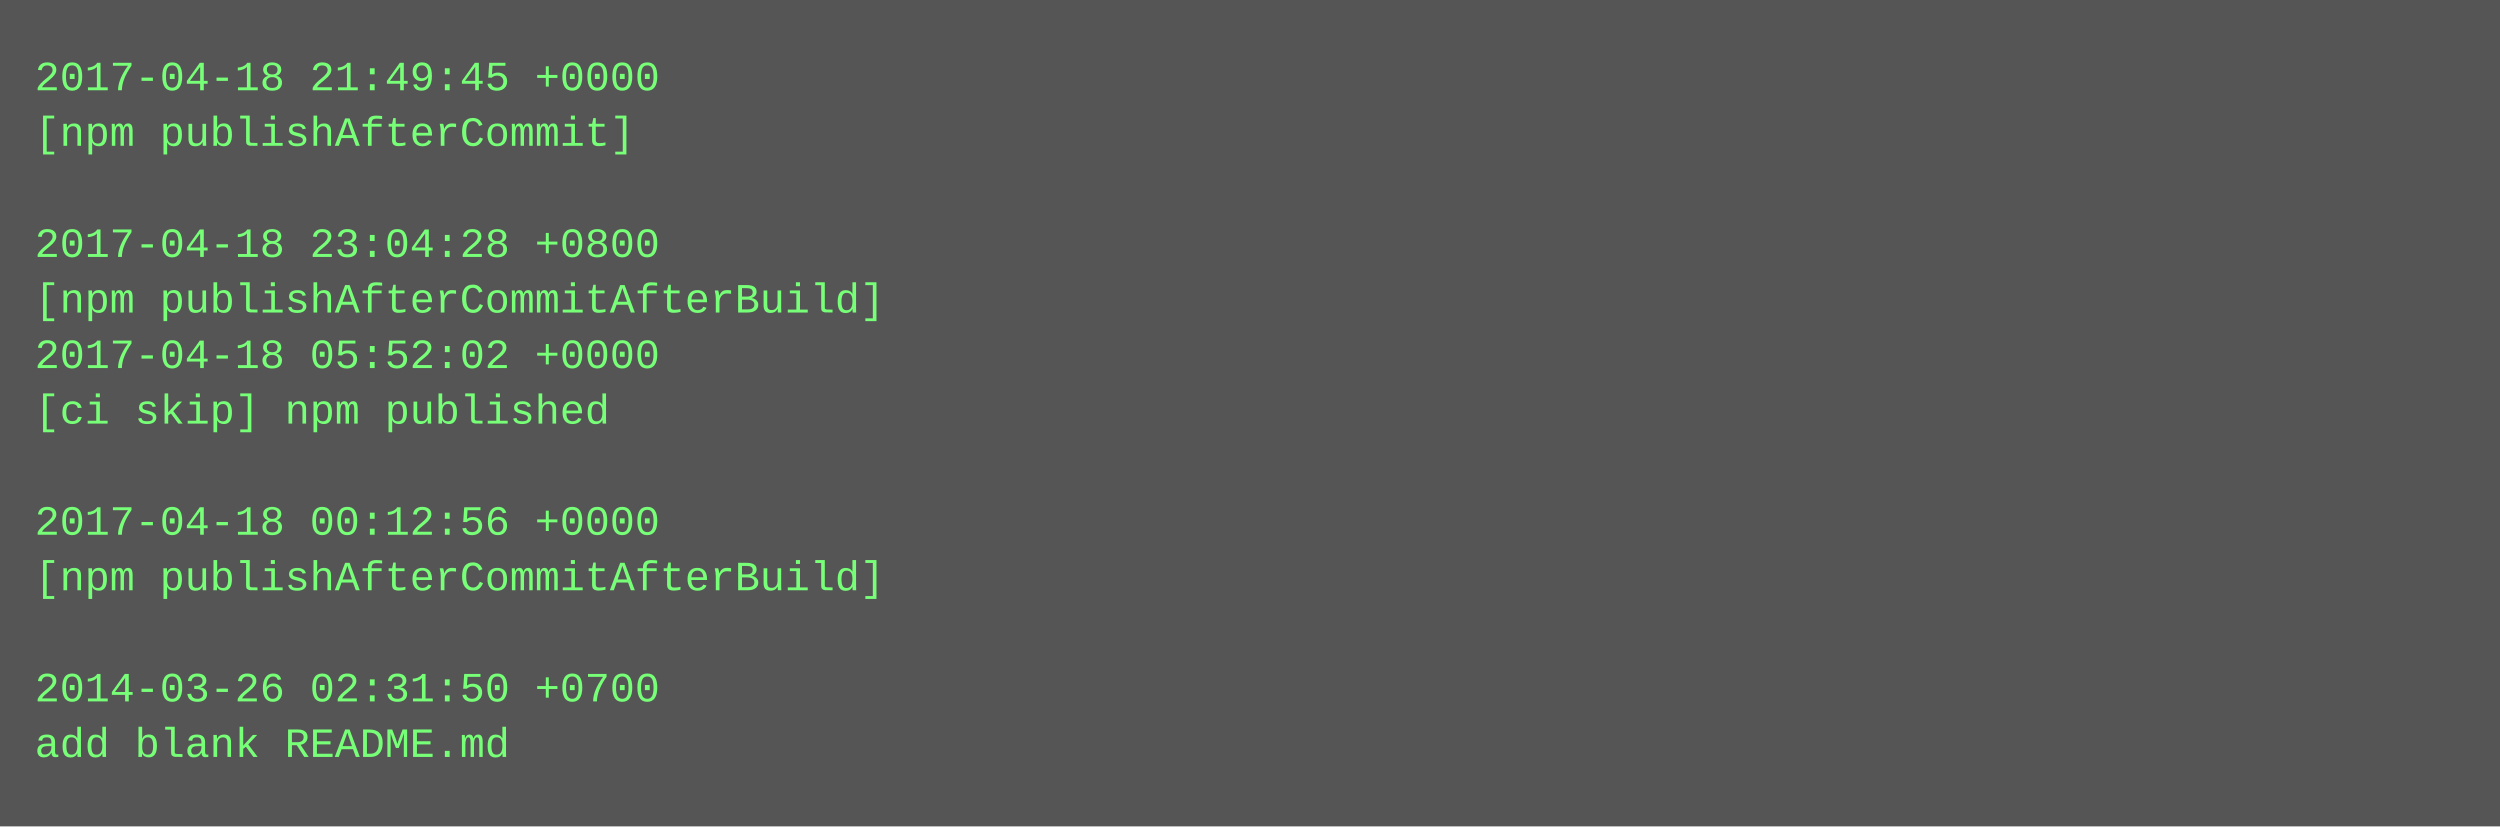
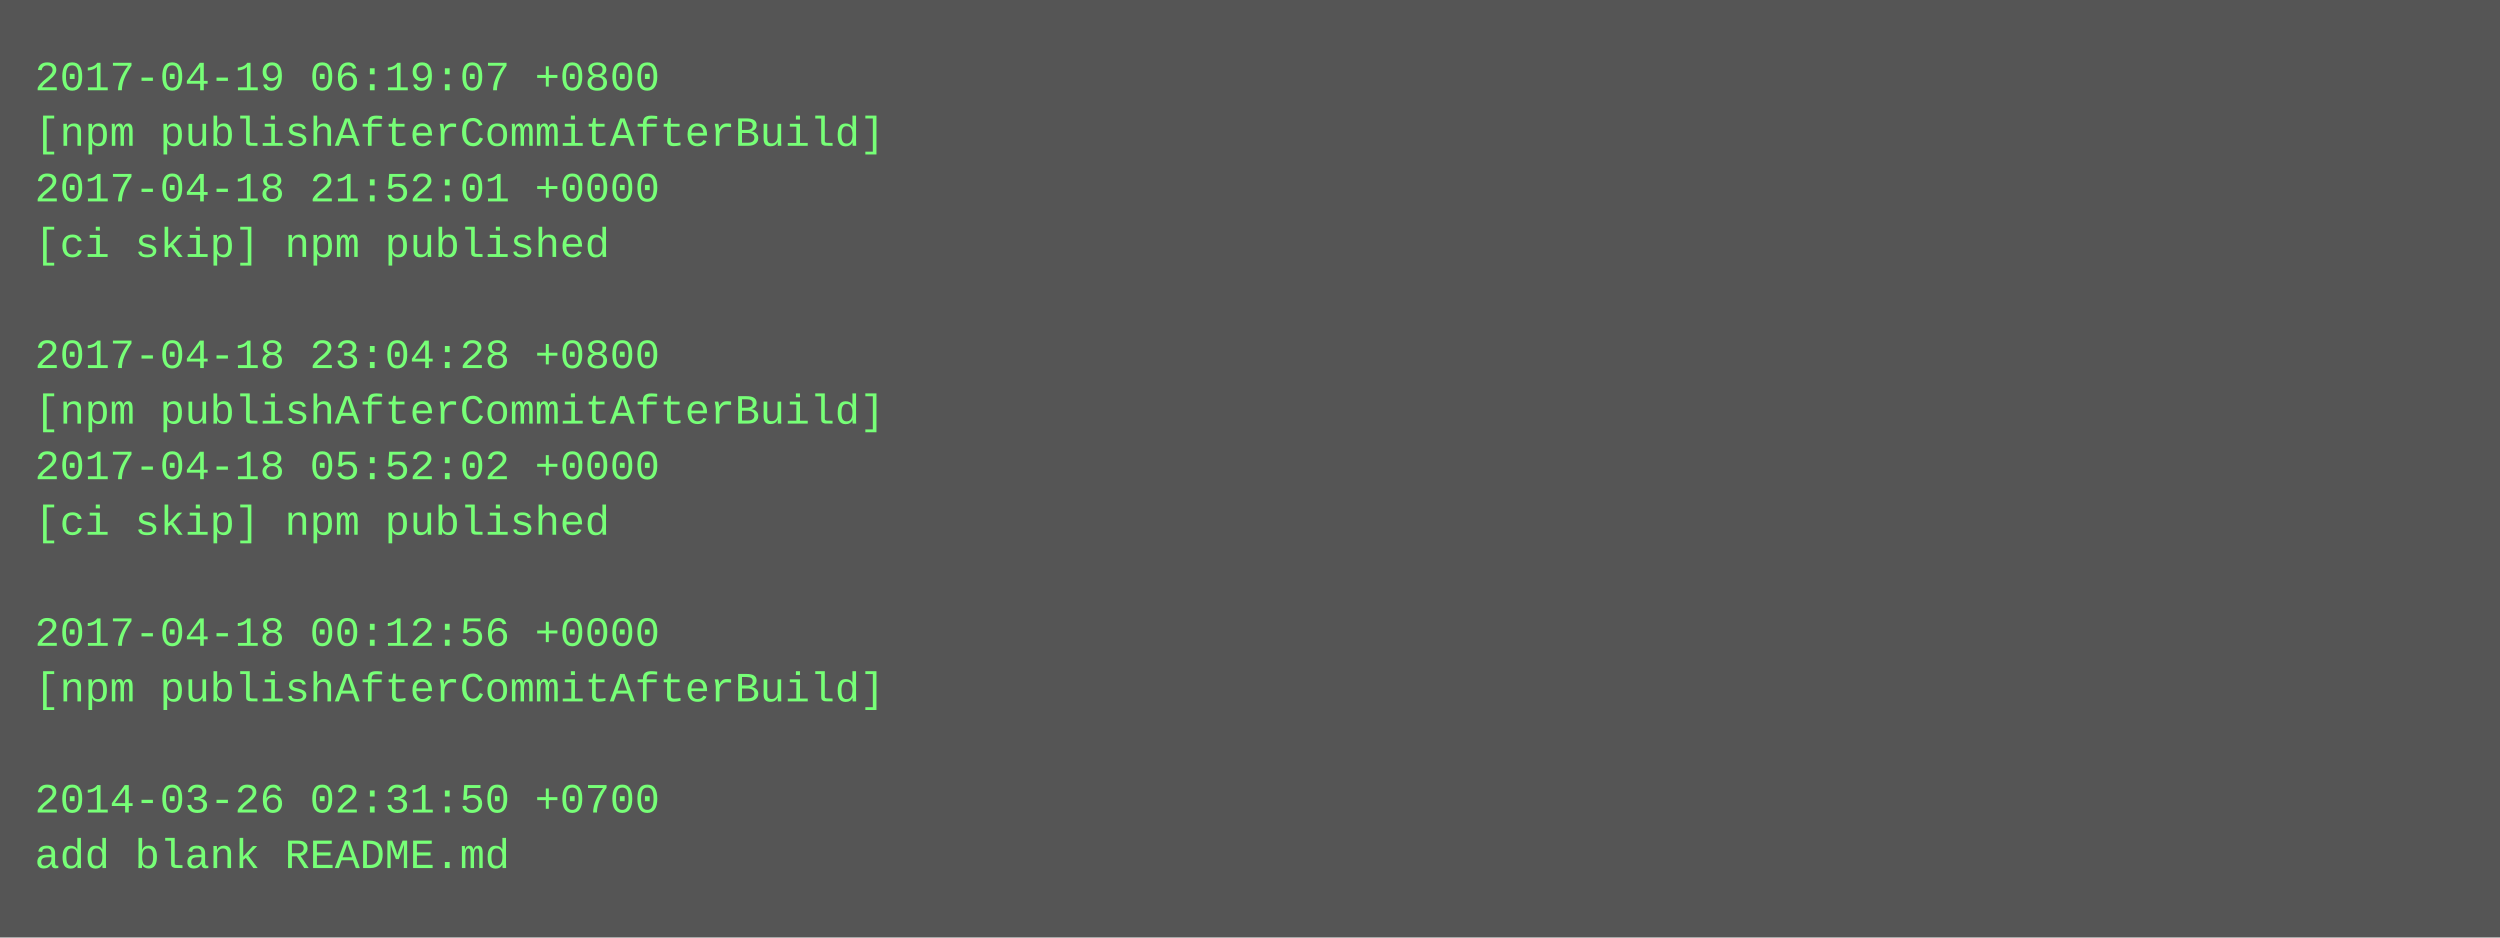
- <svg xmlns="http://www.w3.org/2000/svg" height="238" width="720">
-   <rect height="238" fill="#555" width="720" />
+ <svg xmlns="http://www.w3.org/2000/svg" height="270" width="720">
+   <rect height="270" fill="#555" width="720" />
  <text fill="#7f7" font-family="Courier New" font-size="12" xml:space="preserve">
-     <tspan x="10" y="26">2017-04-18 21:49:45 +0000</tspan>
-     <tspan x="10" y="42">[npm publishAfterCommit]</tspan>
-     <tspan x="10" y="58" />
-     <tspan x="10" y="74">2017-04-18 23:04:28 +0800</tspan>
-     <tspan x="10" y="90">[npm publishAfterCommitAfterBuild]</tspan>
-     <tspan x="10" y="106">2017-04-18 05:52:02 +0000</tspan>
-     <tspan x="10" y="122">[ci skip] npm published</tspan>
-     <tspan x="10" y="138" />
-     <tspan x="10" y="154">2017-04-18 00:12:56 +0000</tspan>
-     <tspan x="10" y="170">[npm publishAfterCommitAfterBuild]</tspan>
-     <tspan x="10" y="186" />
-     <tspan x="10" y="202">2014-03-26 02:31:50 +0700</tspan>
-     <tspan x="10" y="218">add blank README.md</tspan>
+     <tspan x="10" y="26">2017-04-19 06:19:07 +0800</tspan>
+     <tspan x="10" y="42">[npm publishAfterCommitAfterBuild]</tspan>
+     <tspan x="10" y="58">2017-04-18 21:52:01 +0000</tspan>
+     <tspan x="10" y="74">[ci skip] npm published</tspan>
+     <tspan x="10" y="90" />
+     <tspan x="10" y="106">2017-04-18 23:04:28 +0800</tspan>
+     <tspan x="10" y="122">[npm publishAfterCommitAfterBuild]</tspan>
+     <tspan x="10" y="138">2017-04-18 05:52:02 +0000</tspan>
+     <tspan x="10" y="154">[ci skip] npm published</tspan>
+     <tspan x="10" y="170" />
+     <tspan x="10" y="186">2017-04-18 00:12:56 +0000</tspan>
+     <tspan x="10" y="202">[npm publishAfterCommitAfterBuild]</tspan>
+     <tspan x="10" y="218" />
+     <tspan x="10" y="234">2014-03-26 02:31:50 +0700</tspan>
+     <tspan x="10" y="250">add blank README.md</tspan>
  </text>
</svg>
